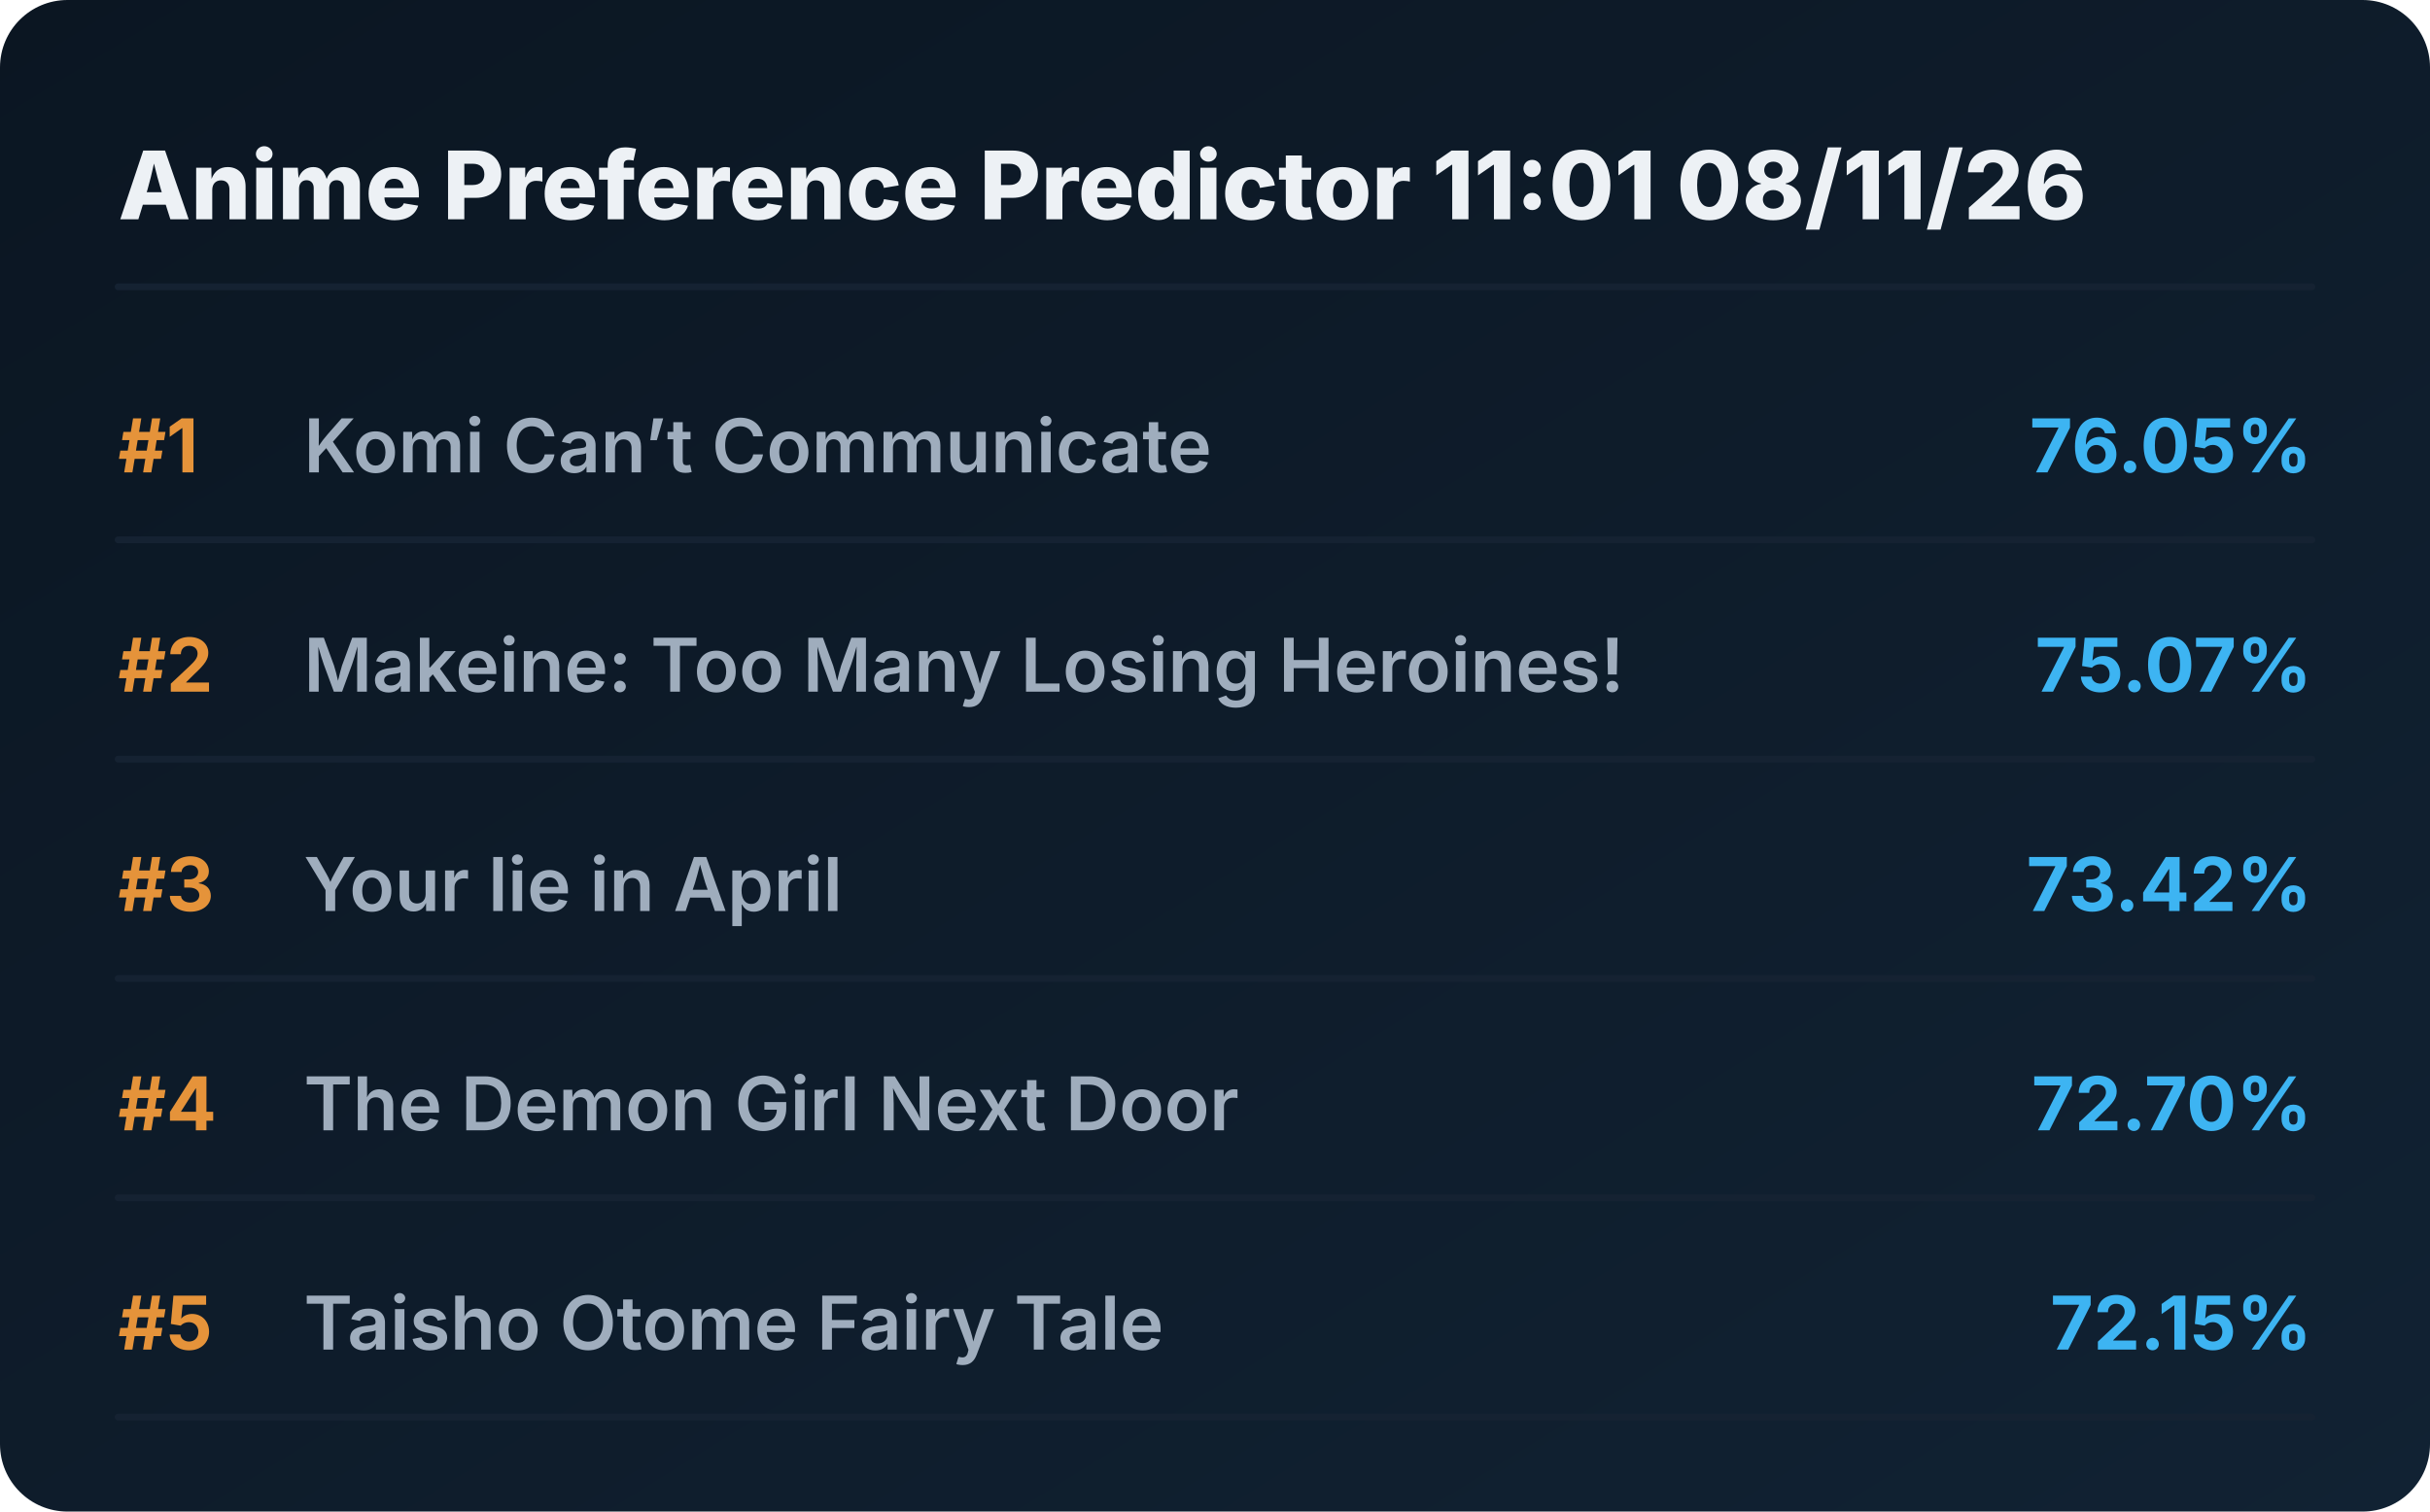
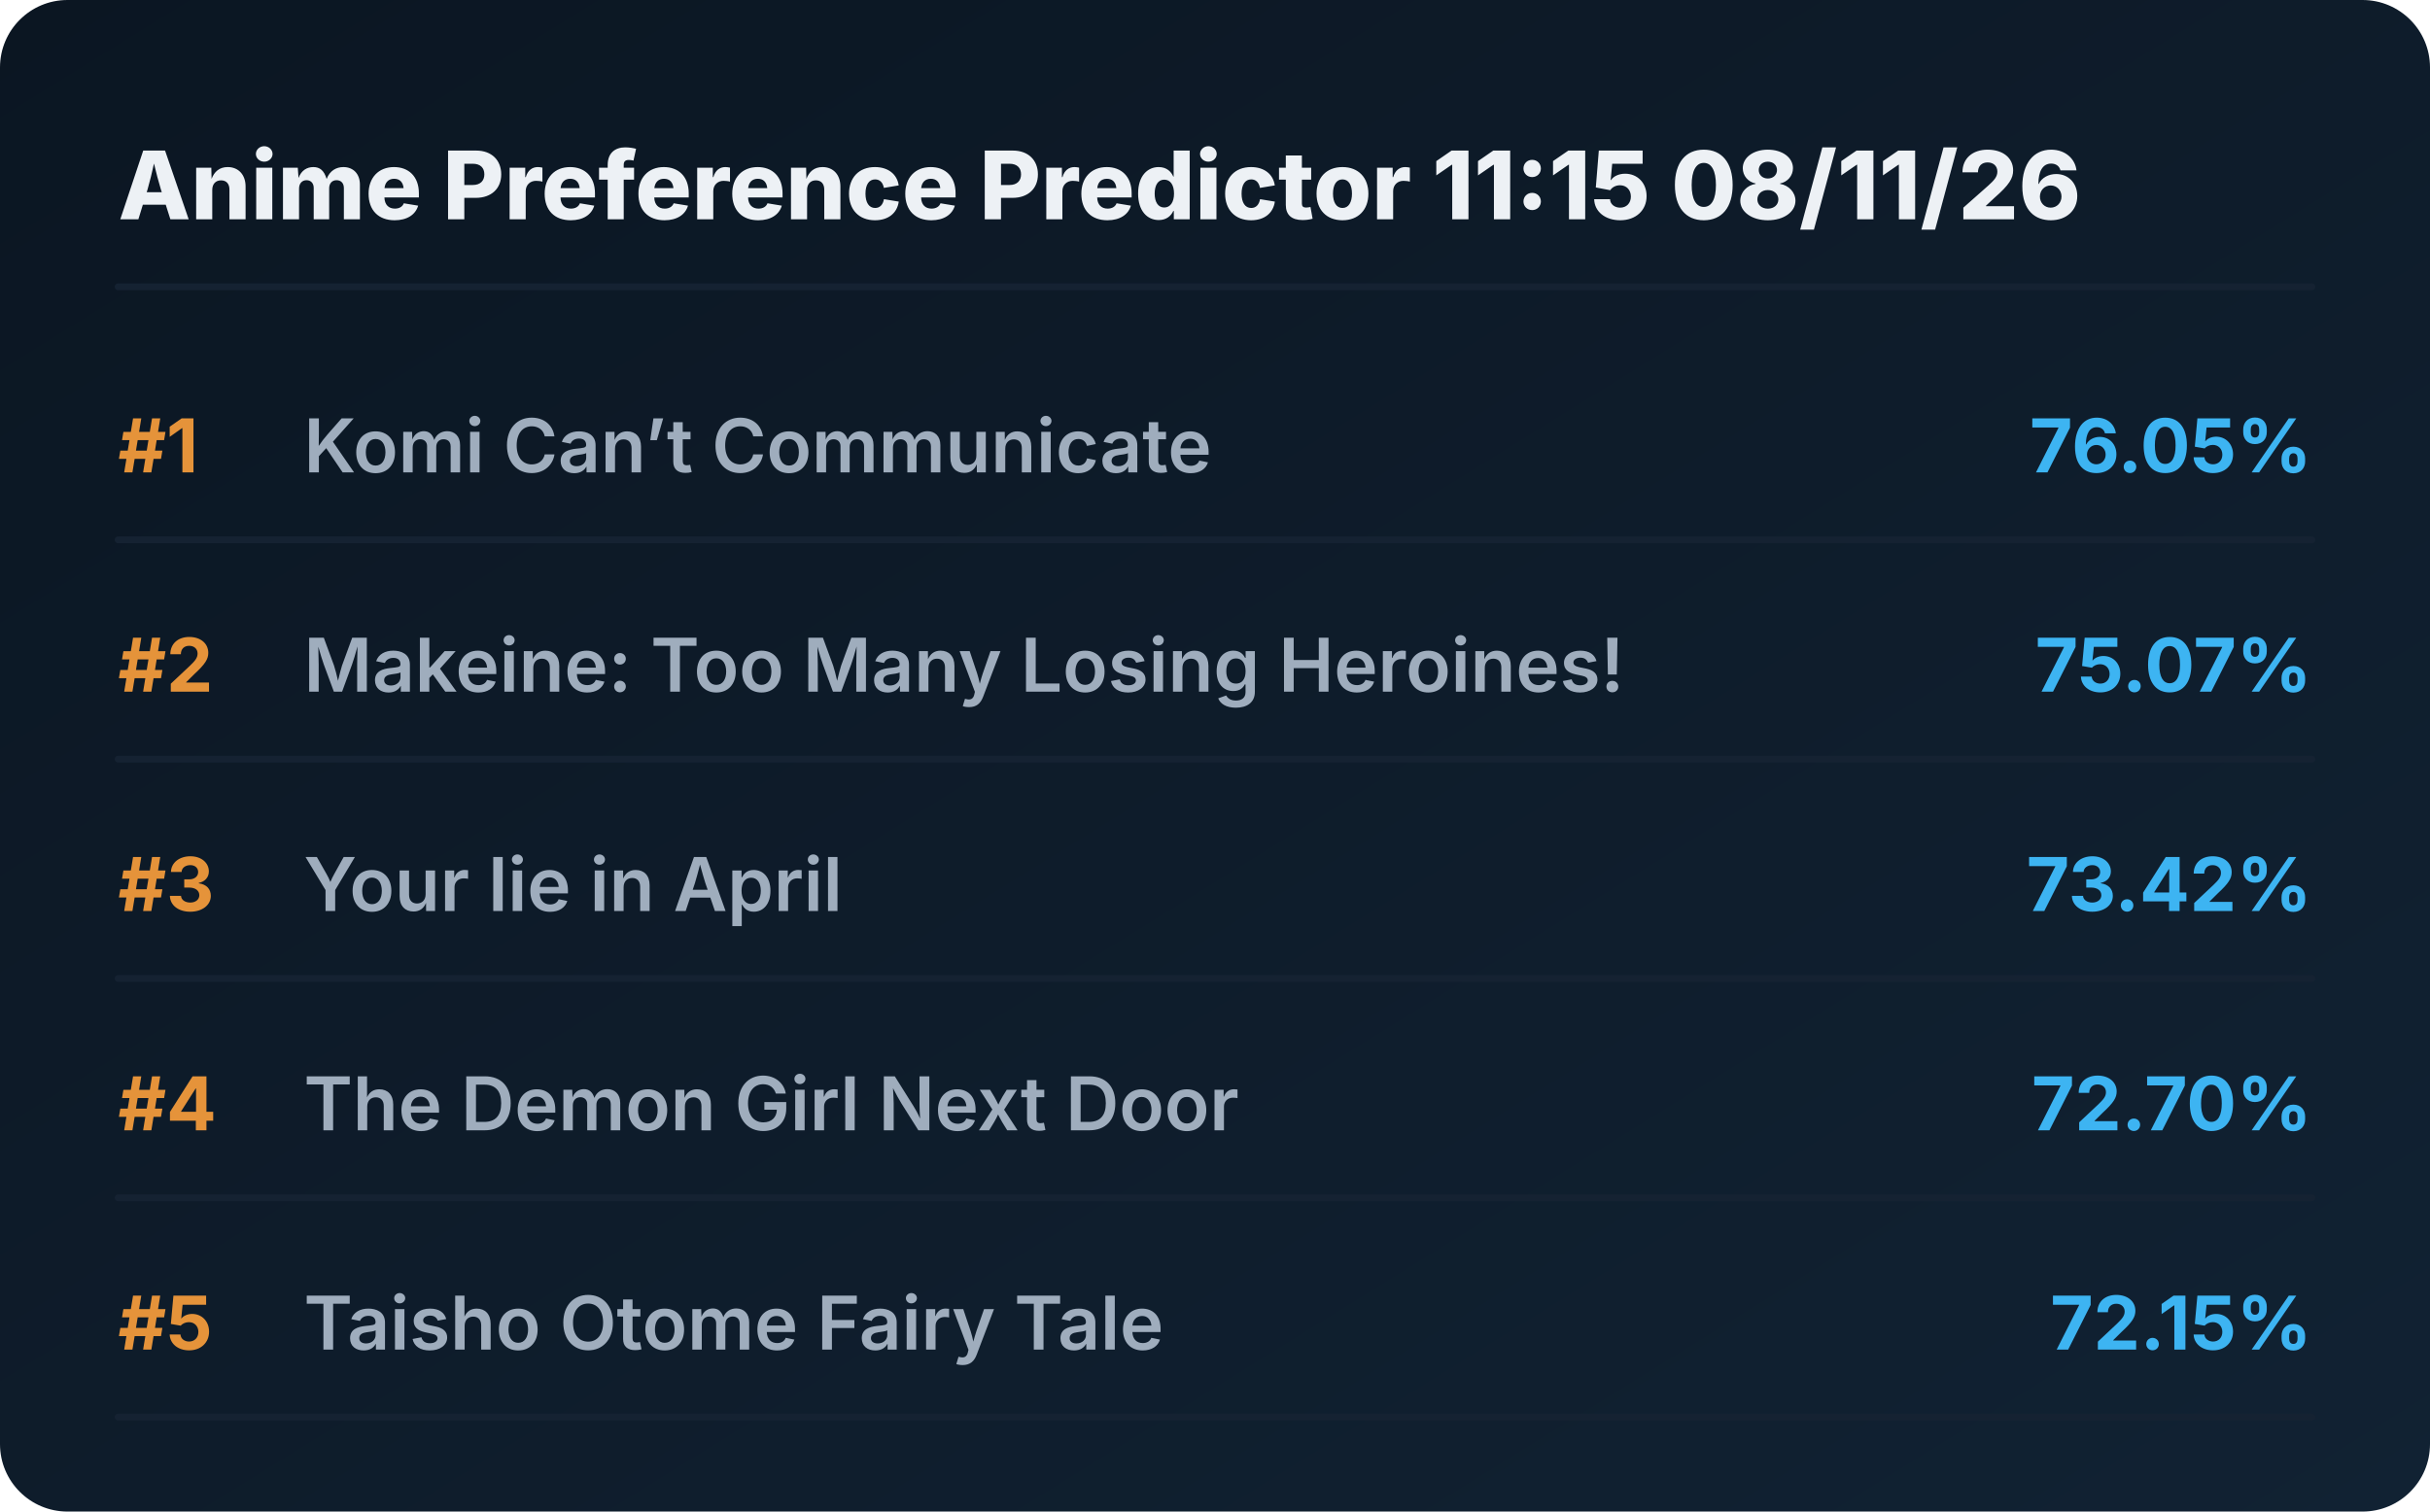
<svg xmlns="http://www.w3.org/2000/svg" viewBox="0 0 720 448" preserveAspectRatio="xMidYMid meet" style="width: 100%; height: auto; max-width: 720px;">
  <defs>
    <linearGradient id="boxGrad" x1="0%" y1="0%" x2="100%" y2="100%">
      <stop offset="0%" stop-color="#0b1622" />
      <stop offset="100%" stop-color="#112233" />
    </linearGradient>
    <clipPath id="titleClip">
      <rect x="90" y="0" width="510" height="100%" />
    </clipPath>
  </defs>
  <style>
    .bg { fill: url(#boxGrad); rx: 20px; }
    .header { font-family: 'Overpass', 'Inter', system-ui, sans-serif; font-weight: 800; font-size: 28px; fill: #edf1f5; }
    .rank { font-family: 'Overpass', 'Inter', system-ui, sans-serif; font-weight: 700; font-size: 22px; fill: #e5933a; }
    .title { font-family: 'Overpass', 'Inter', system-ui, sans-serif; font-weight: 600; font-size: 22px; fill: #9fadbd; }
    .score { font-family: 'Overpass', 'Inter', system-ui, sans-serif; font-weight: 700; font-size: 22px; fill: #3db4f2; }
    .line { stroke: #152232; stroke-width: 2; stroke-linecap: round; }
  </style>
  <rect class="bg" width="720" height="448" />
-   <text x="35" y="65" class="header">Anime Preference Predictor 11:01 08/11/26</text>
+   <text x="35" y="65" class="header">Anime Preference Predictor 11:15 08/11/26</text>
  <line x1="35" y1="85" x2="685" y2="85" class="line" />
  <g transform="translate(0, 0)">
    <text x="35" y="140" class="rank">#1</text>
    <text x="90" y="140" class="title">Komi Can’t Communicate</text>
    <text x="685" y="140" class="score" text-anchor="end">76.05%</text>
    <line x1="35" y1="160" x2="685" y2="160" class="line" />
  </g>
  <g transform="translate(0, 65)">
    <text x="35" y="140" class="rank">#2</text>
    <text x="90" y="140" class="title">Makeine: Too Many Losing Heroines!</text>
    <text x="685" y="140" class="score" text-anchor="end">75.07%</text>
    <line x1="35" y1="160" x2="685" y2="160" class="line" />
  </g>
  <g transform="translate(0, 130)">
    <text x="35" y="140" class="rank">#3</text>
    <text x="90" y="140" class="title">Your lie in April</text>
    <text x="685" y="140" class="score" text-anchor="end">73.42%</text>
    <line x1="35" y1="160" x2="685" y2="160" class="line" />
  </g>
  <g transform="translate(0, 195)">
    <text x="35" y="140" class="rank">#4</text>
    <text x="90" y="140" class="title">The Demon Girl Next Door</text>
    <text x="685" y="140" class="score" text-anchor="end">72.70%</text>
    <line x1="35" y1="160" x2="685" y2="160" class="line" />
  </g>
  <g transform="translate(0, 260)">
    <text x="35" y="140" class="rank">#5</text>
    <text x="90" y="140" class="title">Taisho Otome Fairy Tale</text>
    <text x="685" y="140" class="score" text-anchor="end">72.15%</text>
    <line x1="35" y1="160" x2="685" y2="160" class="line" />
  </g>
</svg>
